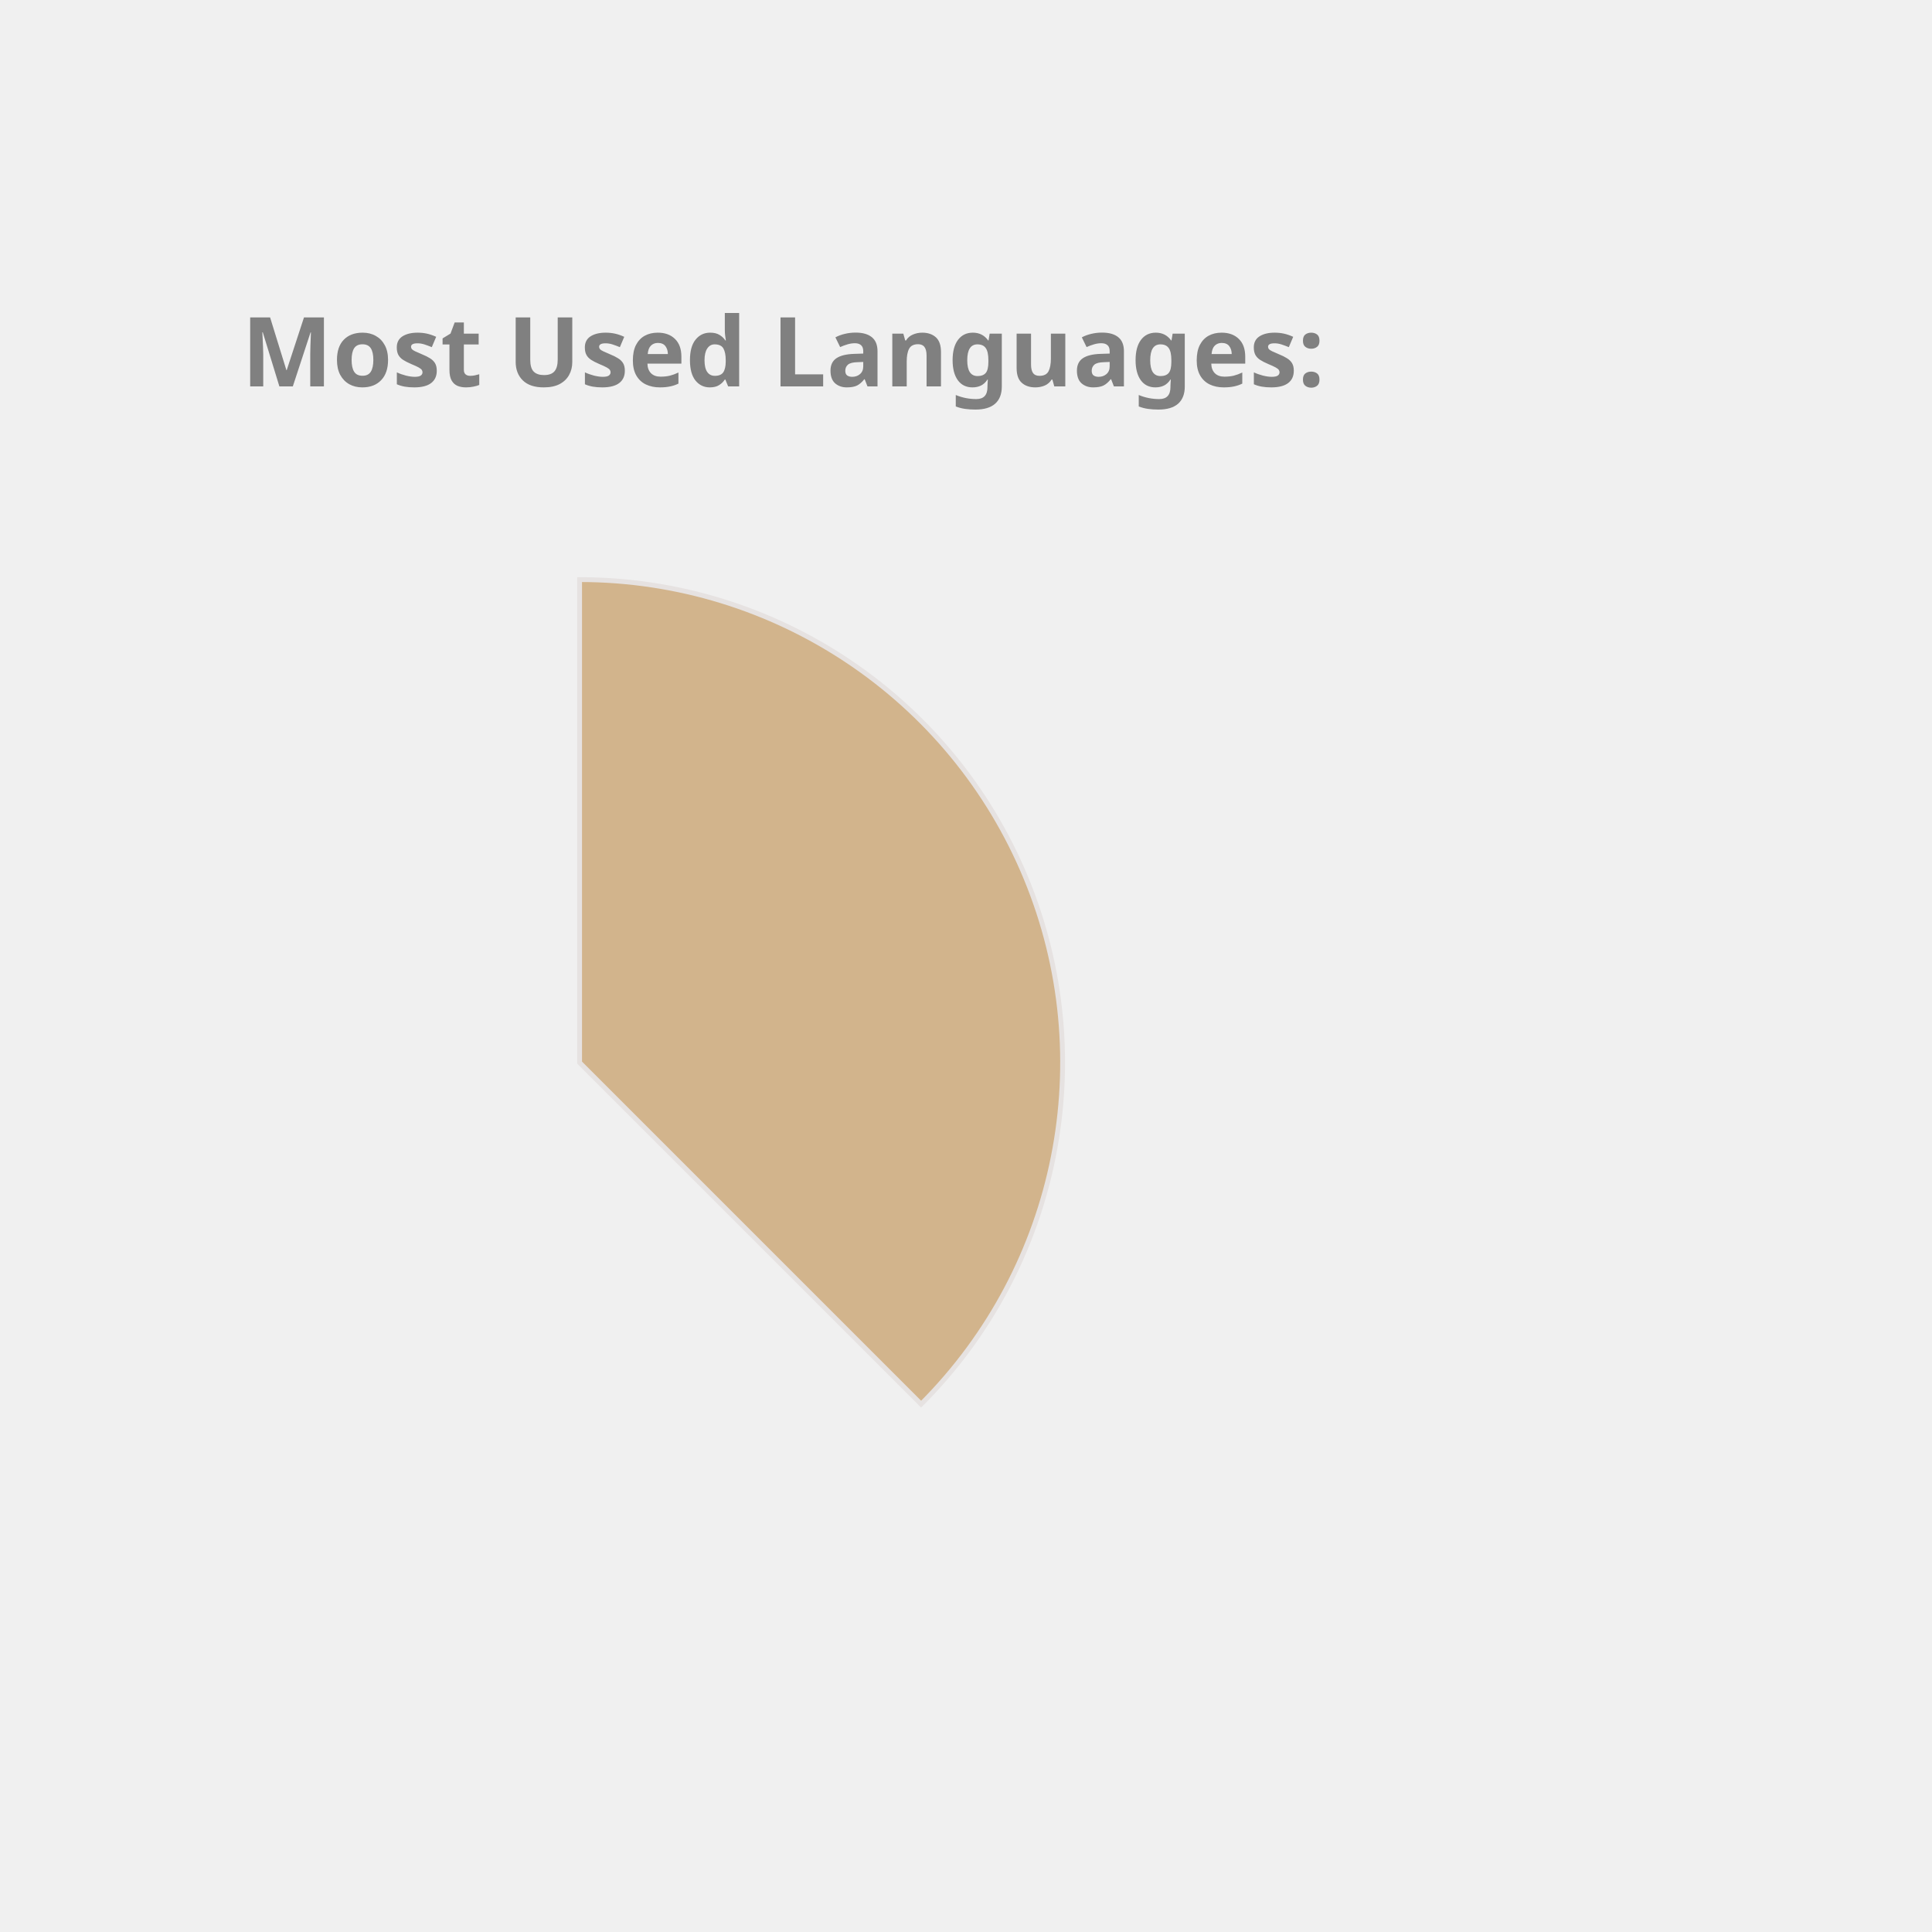
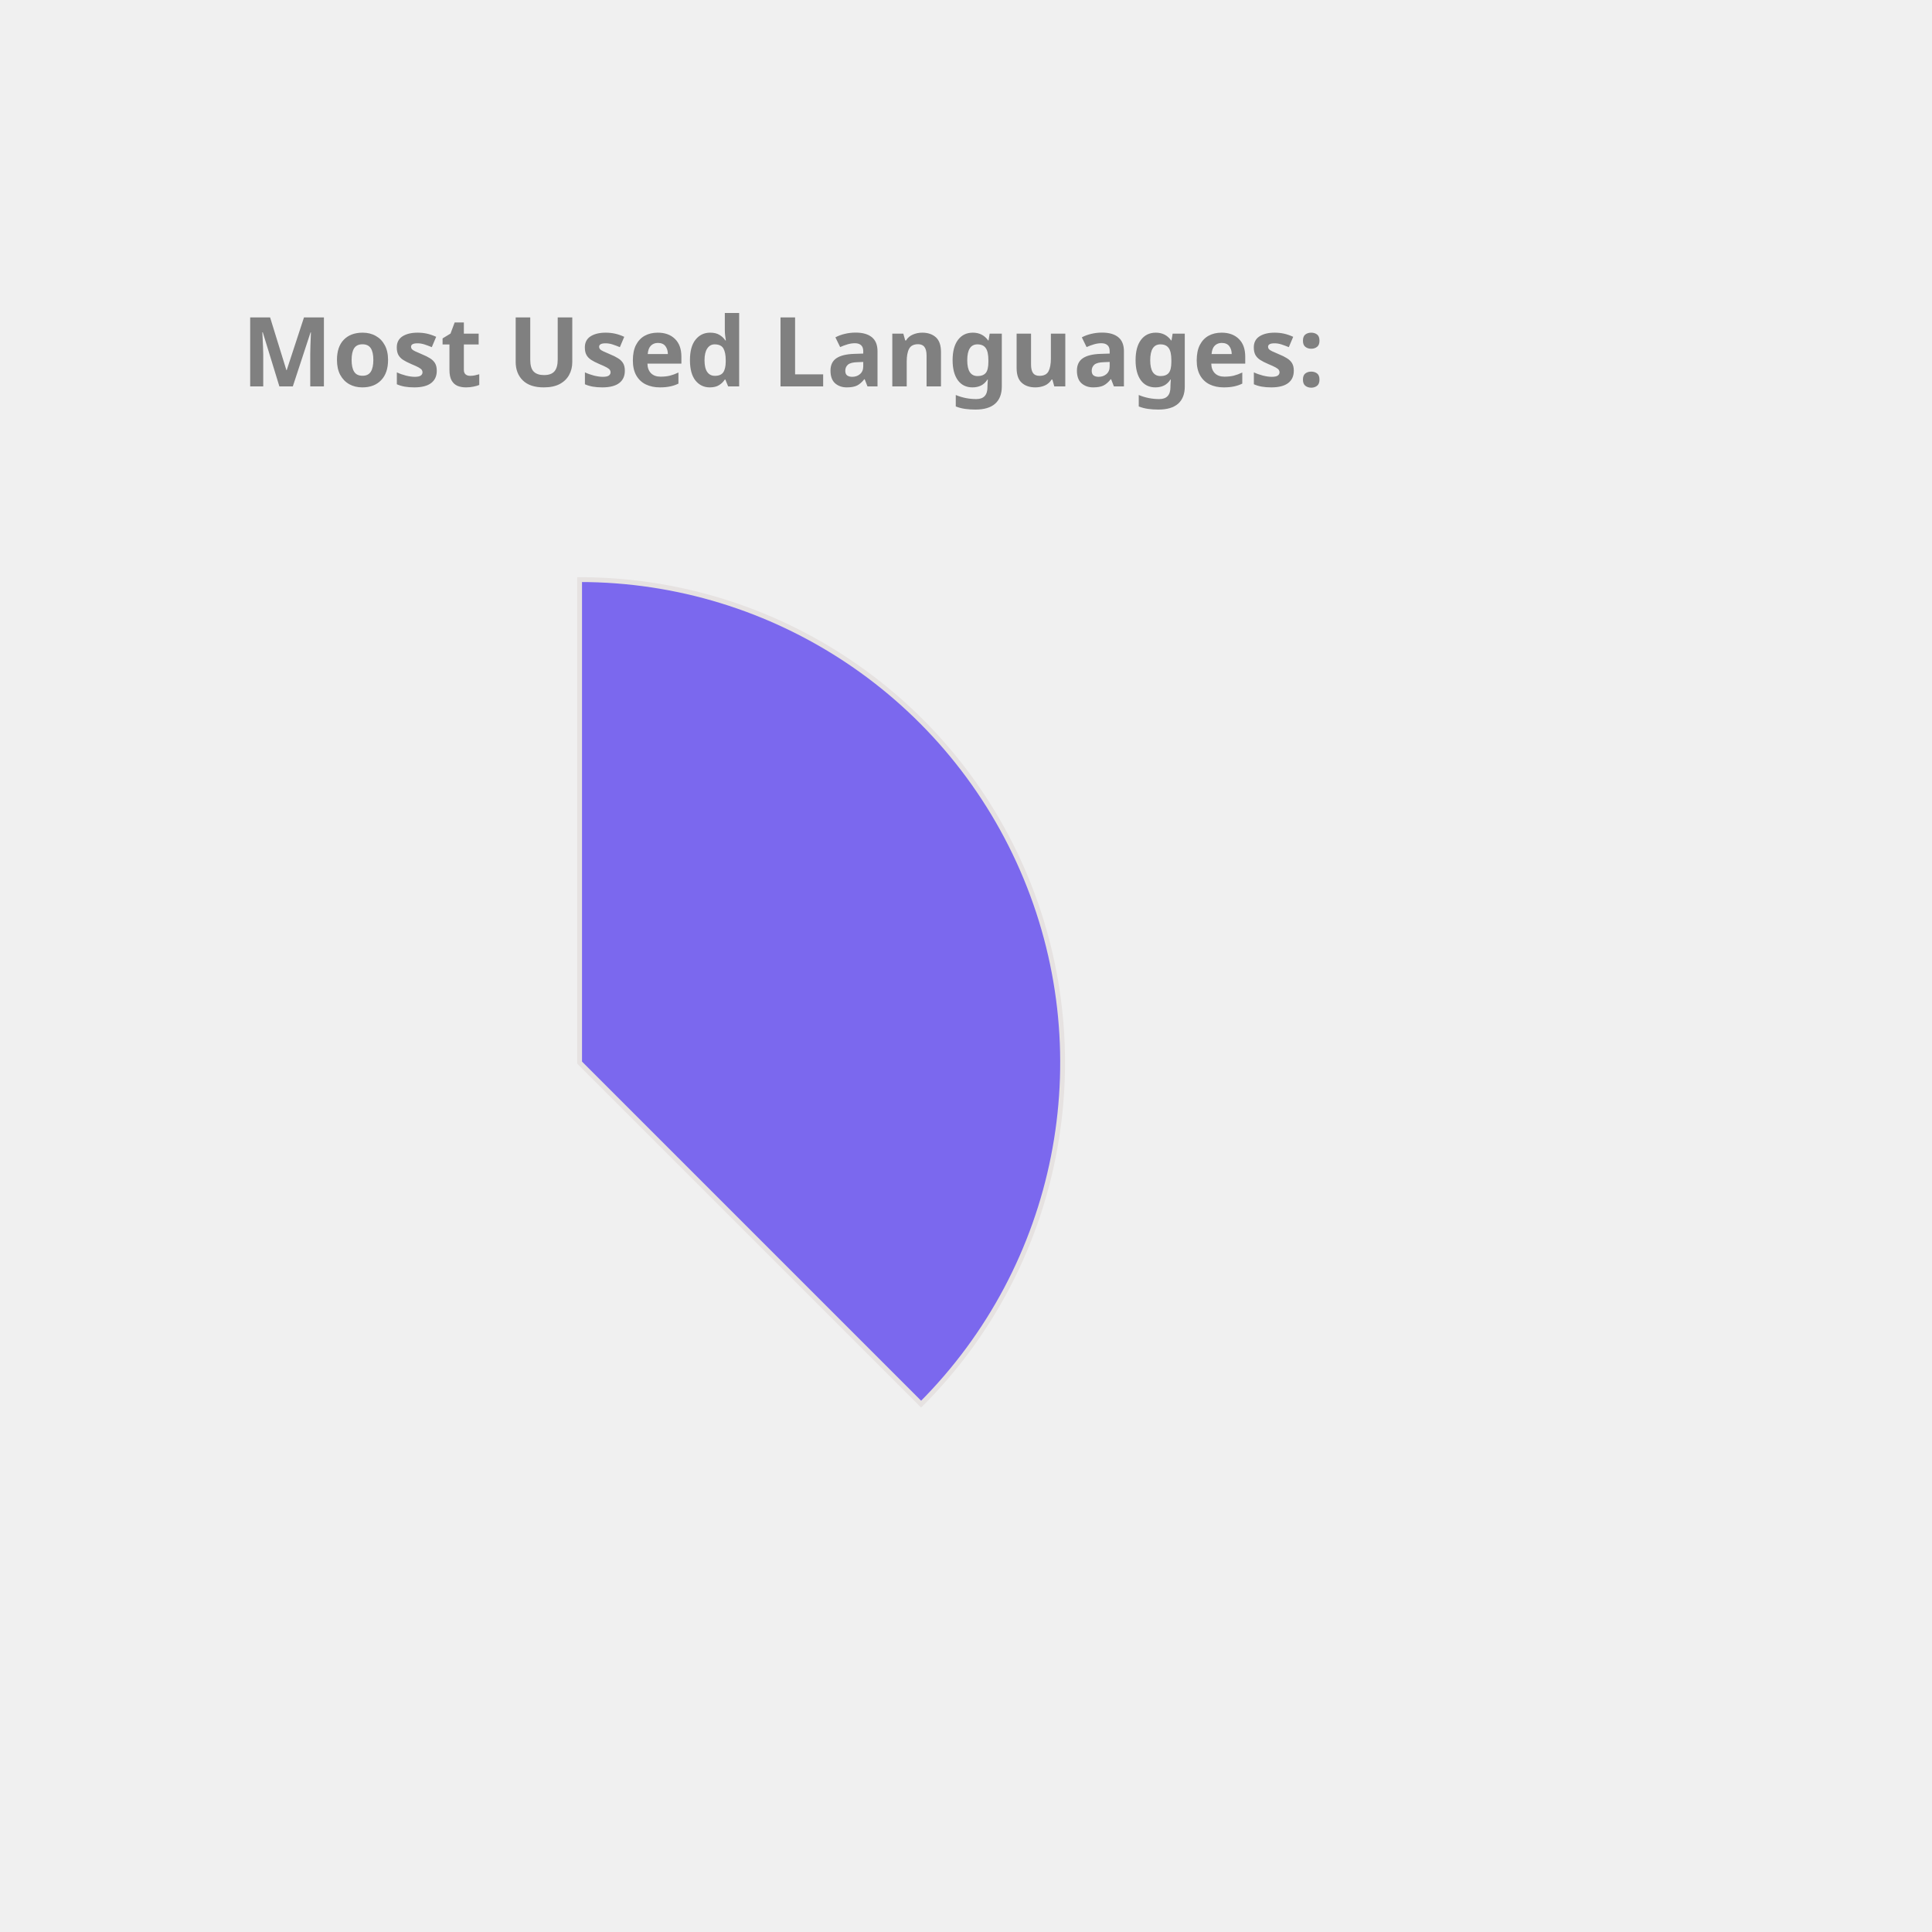
<svg xmlns="http://www.w3.org/2000/svg" height="350px" width="350px" viewBox="0 0 400 400">
  <style> 
        .label {
                font: bold 20px sans-serif;
                color: #404040;
                -webkit-text-stroke: 1px white;
        }

        path {
                stroke: #E6E2E1;
                stroke-width: 1px;
                transform: translate(60px, 100px);
        }

        .path_1 {
                animation: fadeIn 5s linear forwards;
        }

        .path_2 {
                transform: scale(0);
                animation: fadeIn 5s linear forwards 5s;
        }


        
        .path_3 {
                transform: scale(0);
                animation: fadeIn 5s linear forwards 10s;
        }


        .path_4 {
                transform: scale(0);
                animation: fadeIn 5s linear forwards 15s;
        }

        .path_5 {
                transform: scale(0);
                animation: fadeIn 5s linear forwards 20s;
        }

        .path_6 {
                transform: scale(0);
                animation: fadeIn 5s linear forwards 25s;
        }

        .path_7 {
                transform: scale(0);
                animation: fadeIn 5s linear forwards 30s;
        }

        .path_8 {
                transform: scale(0);
                animation: fadeIn 5s linear forwards 35s;
        }

        .path_9 {
                transform: scale(0);
                animation: fadeIn 5s linear forwards 40s;
        }

        .path_10 {
                transform: scale(0);
                animation: fadeIn 5s linear forwards 45s;
        }

        @keyframes fadeIn {
                0% {                        
                        transform: translate(250px, 300px) rotate(0deg) scale(0);
                        
                }
                50% {
                        transform: translate(150px, 220px) rotate(180deg) scale(0.5);
                        
                }
                
                100% {
                        transform: translate(60px, 120px) rotate(360deg) scale(1);
                        
                }
        }
        .txt_1 {
                opacity: 0;
                animation: txtShow 5s linear forwards 0s;
        }

        .txt_2 {
                opacity: 0;
                animation: txtShow 5s linear forwards 5s;
        }

        .txt_3 {
                opacity: 0;
                animation: txtShow 5s linear forwards 10s;
        }

        .txt_4 {
                opacity: 0;
                animation: txtShow 5s linear forwards 15s;
        }

        .txt_5 {
                opacity: 0;
                animation: txtShow 5s linear forwards 20s;
        }

        .txt_6 {
                opacity: 0;
                animation: txtShow 5s linear forwards 25s;
        }

        .txt_7 {
                opacity: 0;
                animation: txtShow 5s linear forwards 30s;
        }

        .txt_8 {
                opacity: 0;
                animation: txtShow 5s linear forwards 35s;
        }

        .txt_9 {
                opacity: 0;
                animation: txtShow 5s linear forwards 40s;
        }

        .txt_10 {
                opacity: 0;
                animation: txtShow 5s linear forwards 45s;
        }

        @keyframes txtShow {
                0% {                        
                        opacity: 0;
                        transform: translate(0px, 0px) scale(0);
                }
                100% {
                        opacity: 1;
                        transform: translate(0px, 0px) scale(1);
                        
                }
        }
</style>
-   <path class="path_1" d="M 60,120 L 60,20 A 100,100 0 0 1 130.711,190.711 Z" fill="Tan" stroke="#fff" stroke-width="2" />
-   <text class="txt_1" x="260" y="150" fill="Tan" stroke="Tan" stroke-width="1">Java</text>
-   <path class="path_2" d="M 60,120 L 130.711,190.711 A 100,100 0 0 1 -19.779,180.293 Z" fill="Orange" stroke="#fff" stroke-width="2" />
-   <text class="txt_2" x="260" y="170" fill="Orange" stroke="Orange" stroke-width="1">TypeScript</text>
-   <path class="path_3" d="M 60,120 L -19.779,180.293 A 100,100 0 0 1 -30.483,77.422 Z" fill="MediumTurquoise" stroke="#fff" stroke-width="2" />
-   <text class="txt_3" x="260" y="190" fill="MediumTurquoise" stroke="MediumTurquoise" stroke-width="1">JavaScript</text>
-   <path class="path_4" d="M 60,120 L -30.483,77.422 A 100,100 0 0 1 -11.154,49.735 Z" fill="DodgerBlue" stroke="#fff" stroke-width="2" />
-   <text class="txt_4" x="260" y="210" fill="DodgerBlue" stroke="DodgerBlue" stroke-width="1">HTML</text>
-   <path class="path_5" d="M 60,120 L -11.154,49.735 A 100,100 0 0 1 9.638,33.608 Z" fill="Tomato" stroke="#fff" stroke-width="2" />
-   <text class="txt_5" x="260" y="230" fill="Tomato" stroke="Tomato" stroke-width="1">Sass</text>
-   <path class="path_6" d="M 60,120 L 9.638,33.608 A 100,100 0 0 1 29.696,24.702 Z" fill="Salmon" stroke="#fff" stroke-width="2" />
-   <text class="txt_6" x="260" y="250" fill="Salmon" stroke="Salmon" stroke-width="1">CSS</text>
-   <path class="path_7" d="M 60,120 L 29.696,24.702 A 100,100 0 0 1 39.414,22.142 Z" fill="RosyBrown" stroke="#fff" stroke-width="2" />
-   <text class="txt_7" x="260" y="270" fill="RosyBrown" stroke="RosyBrown" stroke-width="1">Python</text>
-   <path class="path_8" d="M 60,120 L 39.414,22.142 A 100,100 0 0 1 48.714,20.639 Z" fill="Crimson" stroke="#fff" stroke-width="2" />
-   <text class="txt_8" x="260" y="290" fill="Crimson" stroke="Crimson" stroke-width="1">Batchfile</text>
-   <path class="path_9" d="M 60,120 L 48.714,20.639 A 100,100 0 0 1 54.976,20.126 Z" fill="CornflowerBlue" stroke="#fff" stroke-width="2" />
-   <text class="txt_9" x="260" y="310" fill="CornflowerBlue" stroke="CornflowerBlue" stroke-width="1">SCSS</text>
-   <path class="path_10" d="M 60,120 L 54.976,20.126 A 100,100 0 0 1 59.372,20.002 Z" fill="MediumSlateBlue" stroke="#fff" stroke-width="2" />
-   <text class="txt_10" x="260" y="330" fill="MediumSlateBlue" stroke="MediumSlateBlue" stroke-width="1">Mustache</text>
+   <path class="path_1" d="M 60,120 L 60,20 A 100,100 0 0 1 130.711,190.711 Z" fill="MediumSlateBlue" stroke="#fff" stroke-width="2" />
+   <text class="txt_1" x="260" y="150" fill="MediumSlateBlue" stroke="MediumSlateBlue" stroke-width="1">Java</text>
+   <path class="path_2" d="M 60,120 L 130.711,190.711 A 100,100 0 0 1 -19.779,180.293 Z" fill="SteelBlue" stroke="#fff" stroke-width="2" />
+   <text class="txt_2" x="260" y="170" fill="SteelBlue" stroke="SteelBlue" stroke-width="1">TypeScript</text>
+   <path class="path_3" d="M 60,120 L -19.779,180.293 A 100,100 0 0 1 -30.483,77.422 Z" fill="Orchid" stroke="#fff" stroke-width="2" />
+   <text class="txt_3" x="260" y="190" fill="Orchid" stroke="Orchid" stroke-width="1">JavaScript</text>
+   <path class="path_4" d="M 60,120 L -30.483,77.422 A 100,100 0 0 1 -11.154,49.735 Z" fill="CornflowerBlue" stroke="#fff" stroke-width="2" />
+   <text class="txt_4" x="260" y="210" fill="CornflowerBlue" stroke="CornflowerBlue" stroke-width="1">HTML</text>
+   <path class="path_5" d="M 60,120 L -11.154,49.735 A 100,100 0 0 1 9.638,33.608 Z" fill="MediumTurquoise" stroke="#fff" stroke-width="2" />
+   <text class="txt_5" x="260" y="230" fill="MediumTurquoise" stroke="MediumTurquoise" stroke-width="1">Sass</text>
+   <path class="path_6" d="M 60,120 L 9.638,33.608 A 100,100 0 0 1 29.696,24.702 Z" fill="RoyalBlue" stroke="#fff" stroke-width="2" />
+   <text class="txt_6" x="260" y="250" fill="RoyalBlue" stroke="RoyalBlue" stroke-width="1">CSS</text>
+   <path class="path_7" d="M 60,120 L 29.696,24.702 A 100,100 0 0 1 39.414,22.142 Z" fill="Orange" stroke="#fff" stroke-width="2" />
+   <text class="txt_7" x="260" y="270" fill="Orange" stroke="Orange" stroke-width="1">Python</text>
+   <path class="path_8" d="M 60,120 L 39.414,22.142 A 100,100 0 0 1 48.714,20.639 Z" fill="RosyBrown" stroke="#fff" stroke-width="2" />
+   <text class="txt_8" x="260" y="290" fill="RosyBrown" stroke="RosyBrown" stroke-width="1">Batchfile</text>
+   <path class="path_9" d="M 60,120 L 48.714,20.639 A 100,100 0 0 1 54.976,20.126 Z" fill="Pink" stroke="#fff" stroke-width="2" />
+   <text class="txt_9" x="260" y="310" fill="Pink" stroke="Pink" stroke-width="1">SCSS</text>
+   <path class="path_10" d="M 60,120 L 54.976,20.126 A 100,100 0 0 1 59.372,20.002 Z" fill="LightSeaGreen" stroke="#fff" stroke-width="2" />
+   <text class="txt_10" x="260" y="330" fill="LightSeaGreen" stroke="LightSeaGreen" stroke-width="1">Mustache</text>
  <g class="label">
    <text x="50" y="80" fill="grey">Most Used Languages:</text>
  </g>
</svg>
